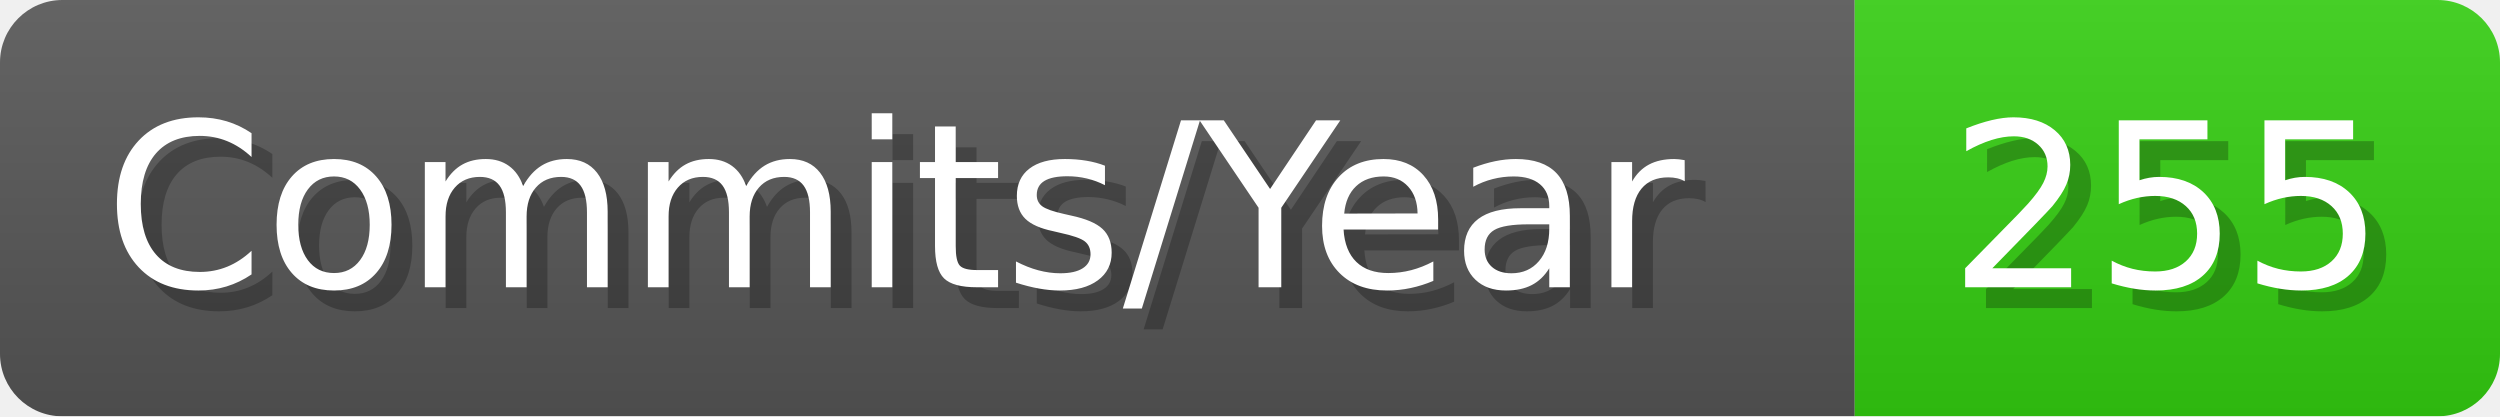
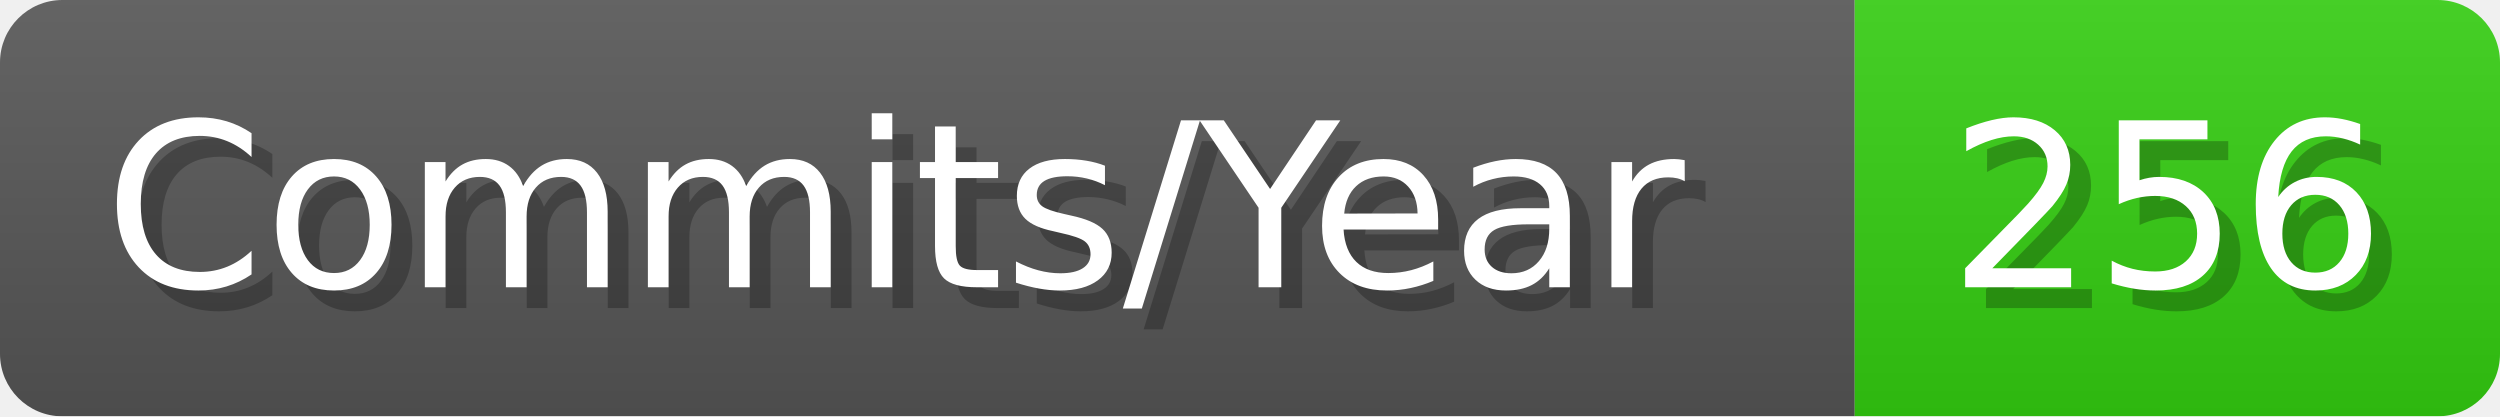
- <svg xmlns="http://www.w3.org/2000/svg" width="120.1" height="20" viewBox="0 0 1201 200" role="img" aria-label="Commits/Year: 255">
+ <svg xmlns="http://www.w3.org/2000/svg" width="120.1" height="20" viewBox="0 0 1201 200" role="img" aria-label="Commits/Year: 256">
  <linearGradient id="aUPdi" x2="0" y2="100%">
    <stop offset="0" stop-opacity=".1" stop-color="#EEE" />
    <stop offset="1" stop-opacity=".1" />
  </linearGradient>
  <mask id="WfAiQ">
    <rect width="1201" height="200" rx="30" fill="#FFF" />
  </mask>
  <g mask="url(#WfAiQ)">
    <rect width="891" height="200" fill="#555" />
    <rect width="310" height="200" fill="#3C1" x="891" />
    <rect width="1201" height="200" fill="url(#aUPdi)" />
  </g>
  <g aria-hidden="true" fill="#fff" text-anchor="start" font-family="Verdana,DejaVu Sans,sans-serif" font-size="110">
    <text x="60" y="148" textLength="791" fill="#000" opacity="0.25">Commits/Year</text>
    <text x="50" y="138" textLength="791">Commits/Year</text>
-     <text x="946" y="148" textLength="210" fill="#000" opacity="0.25">255</text>
-     <text x="936" y="138" textLength="210">255</text>
+     <text x="946" y="148" textLength="210" fill="#000" opacity="0.25">256</text>
+     <text x="936" y="138" textLength="210">256</text>
  </g>
</svg>
